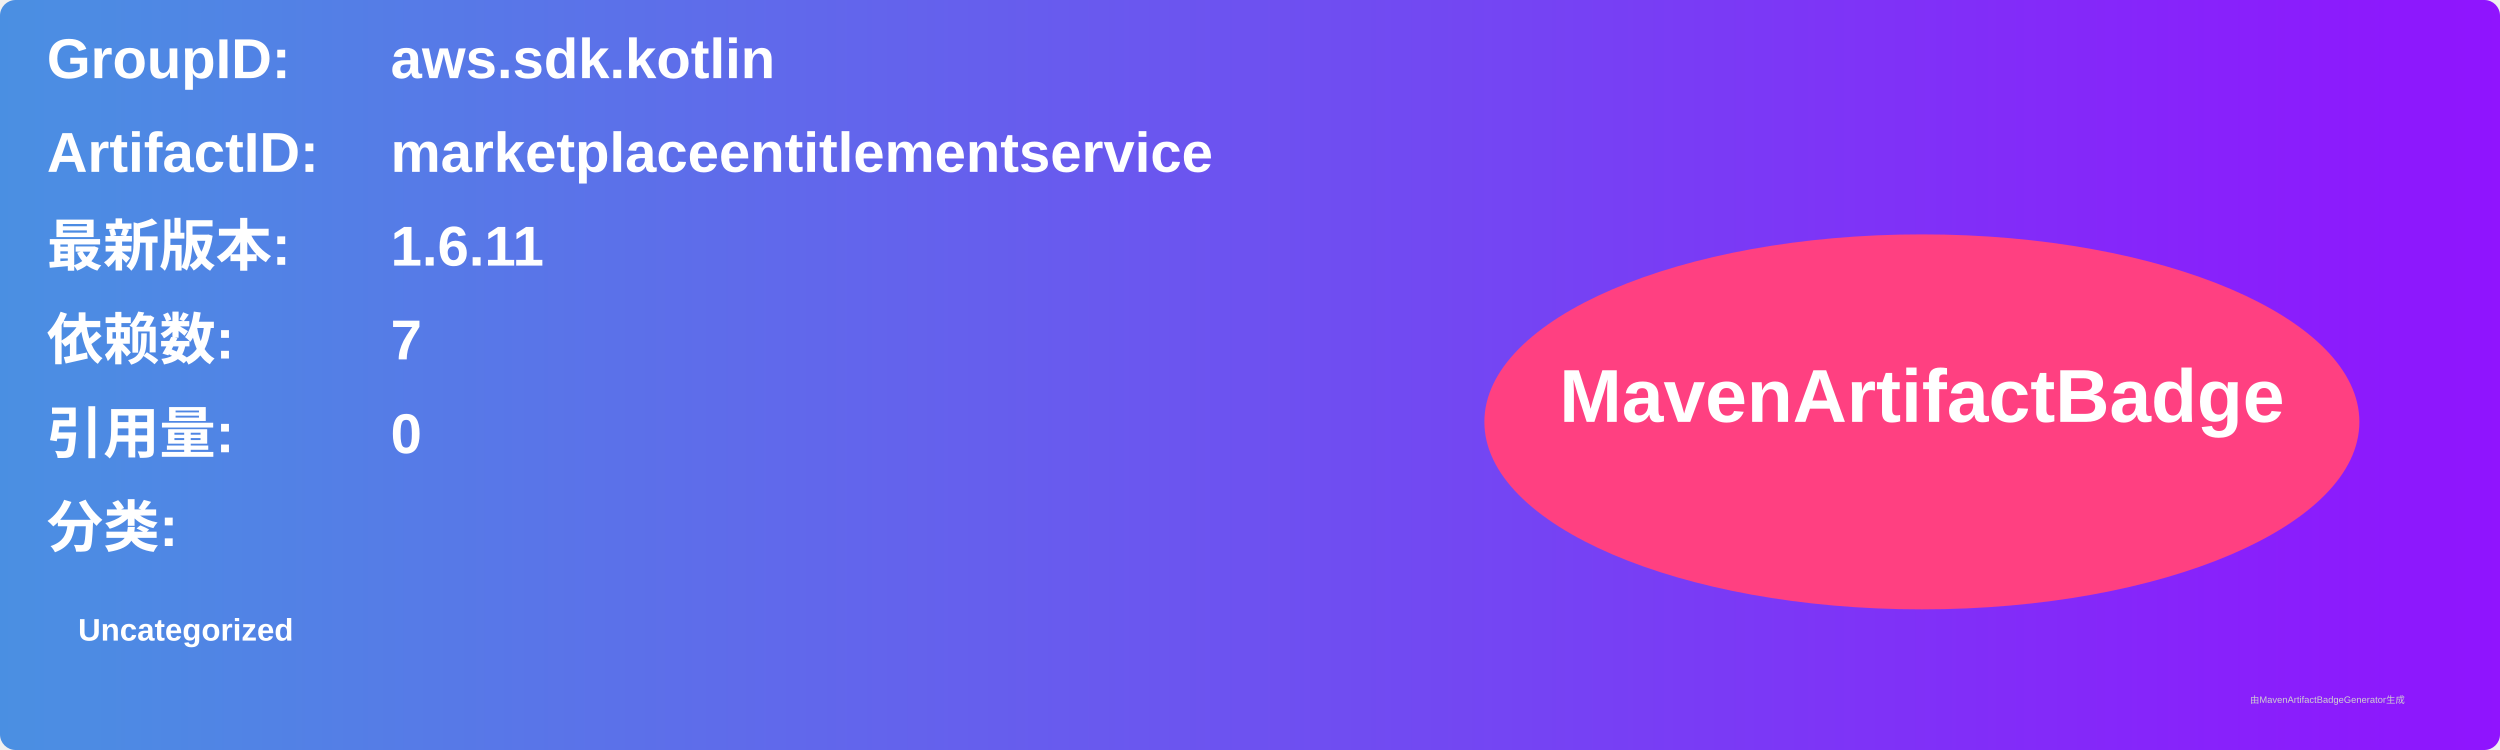
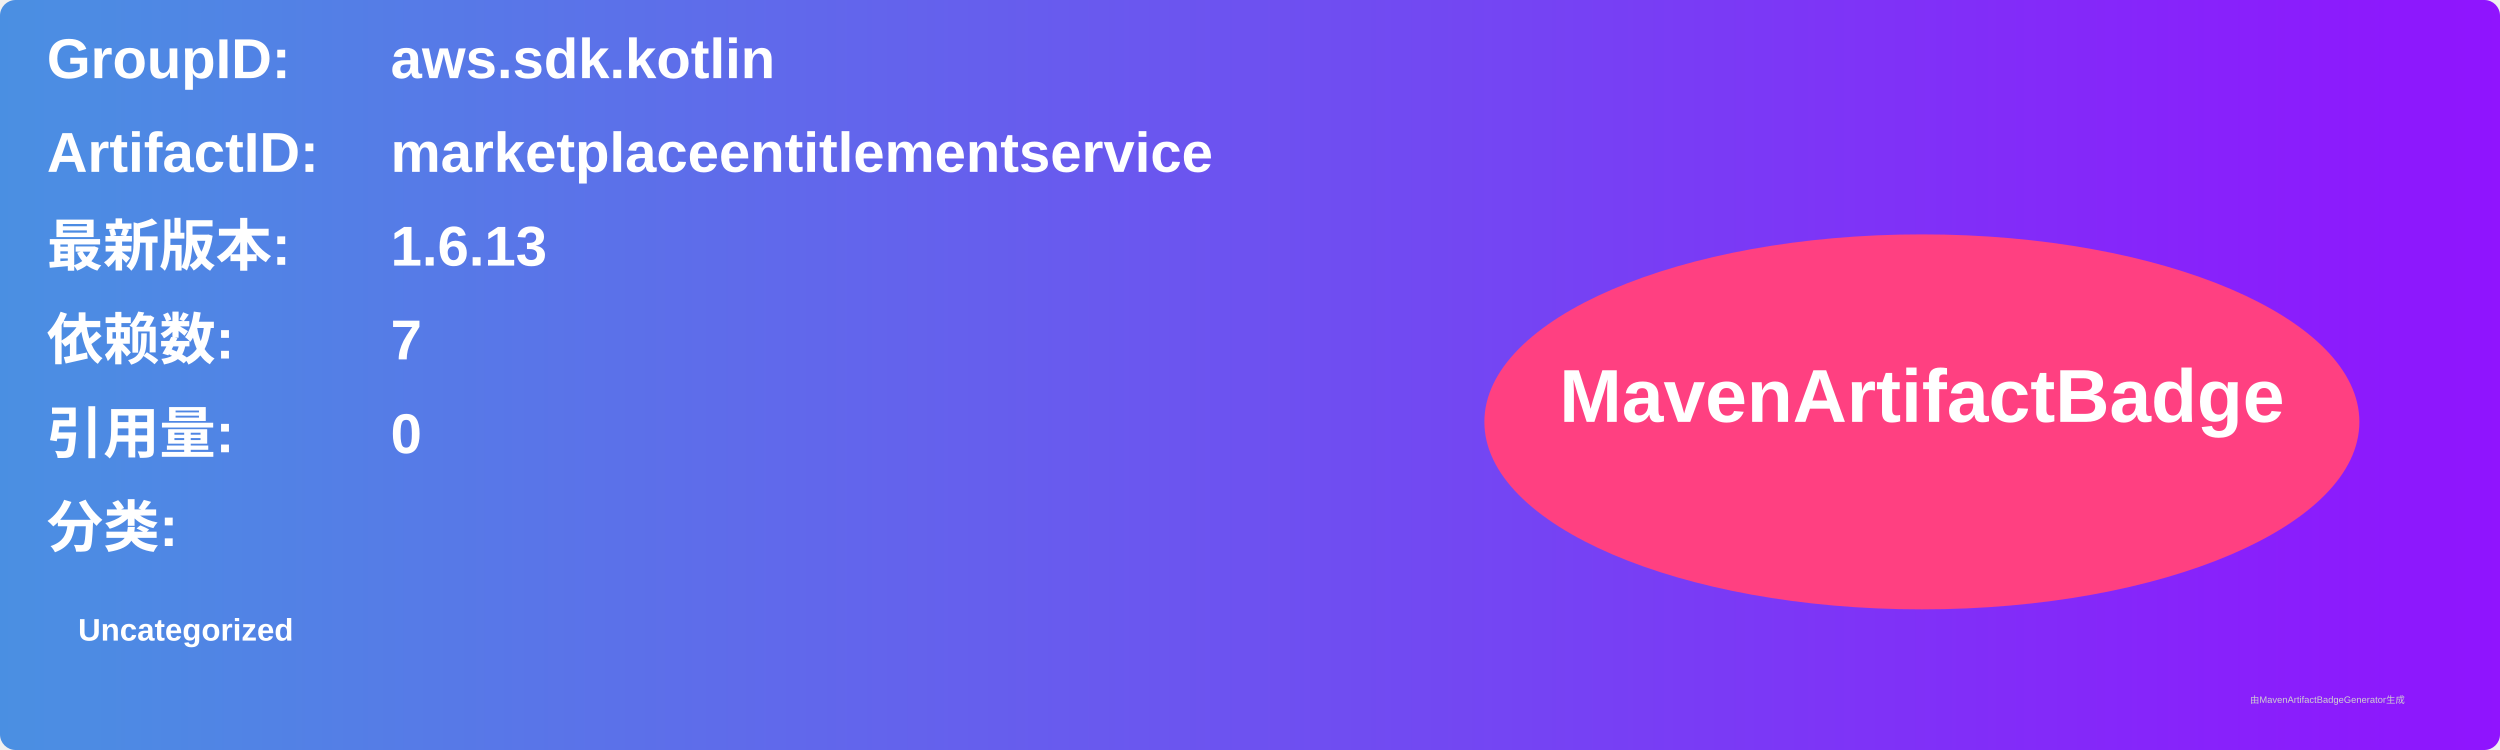
<svg xmlns="http://www.w3.org/2000/svg" width="800" height="240" viewBox="0 0 800 240">
  <linearGradient id="grad" x1="0%" y1="0%" x2="100%" y2="0%">
    <stop offset="0%" stop-color="#4a90e2" />
    <stop offset="100%" stop-color="#9013fe" />
  </linearGradient>
  <rect width="100%" height="100%" rx="5" ry="5" fill="url(#grad)" />
  <g transform="translate(15, 15)">
    <text x="0" y="10" font-family="Arial" font-size="18" fill="white" font-weight="bold" width="260">GroupID:</text>
    <text x="110" y="10" font-family="Arial" font-size="18" fill="white" font-weight="bold" width="460">aws.sdk.kotlin</text>
    <text x="0" y="40" font-family="Arial" font-size="18" fill="white" font-weight="bold" width="260">ArtifactID:</text>
    <text x="110" y="40" font-family="Arial" font-size="18" fill="white" font-weight="bold" width="460">marketplaceentitlementservice</text>
    <text x="0" y="70" font-family="Arial" font-size="18" fill="white" font-weight="bold">最新版本:</text>
    <text x="110" y="70" font-family="Arial" font-size="18" fill="white" font-weight="bold">
-       <tspan font-weight="bold">1.6.11</tspan>
+       <tspan font-weight="bold">1.6.13</tspan>
    </text>
    <text x="0" y="100" font-family="Arial" font-size="18" fill="white" font-weight="bold">依赖数: </text>
    <text x="110" y="100" font-family="Arial" font-size="18" fill="white">
      <tspan font-weight="bold">7</tspan>
    </text>
    <text x="0" y="130" font-family="Arial" font-size="18" fill="white" font-weight="bold">引用量: </text>
    <text x="110" y="130" font-family="Arial" font-size="18" fill="white">
      <tspan font-weight="bold">0</tspan>
    </text>
    <text x="0" y="160" font-family="Arial" font-size="18" fill="white" font-weight="bold">分类:</text>
    <text x="10" y="190" font-family="Arial" font-size="10" fill="white">
      <tspan font-weight="bold">Uncategorized</tspan>
    </text>
    <ellipse cx="600" cy="120" rx="140" ry="60" fill="#ff4081" />
    <text x="600" y="120" text-anchor="middle" font-family="Arial" font-size="24" fill="white" font-weight="bold">MavenArtifactBadge</text>
  </g>
  <text x="720" y="225" font-family="Arial" font-size="3" fill="#d0d0d0">由MavenArtifactBadgeGenerator生成</text>
</svg>
